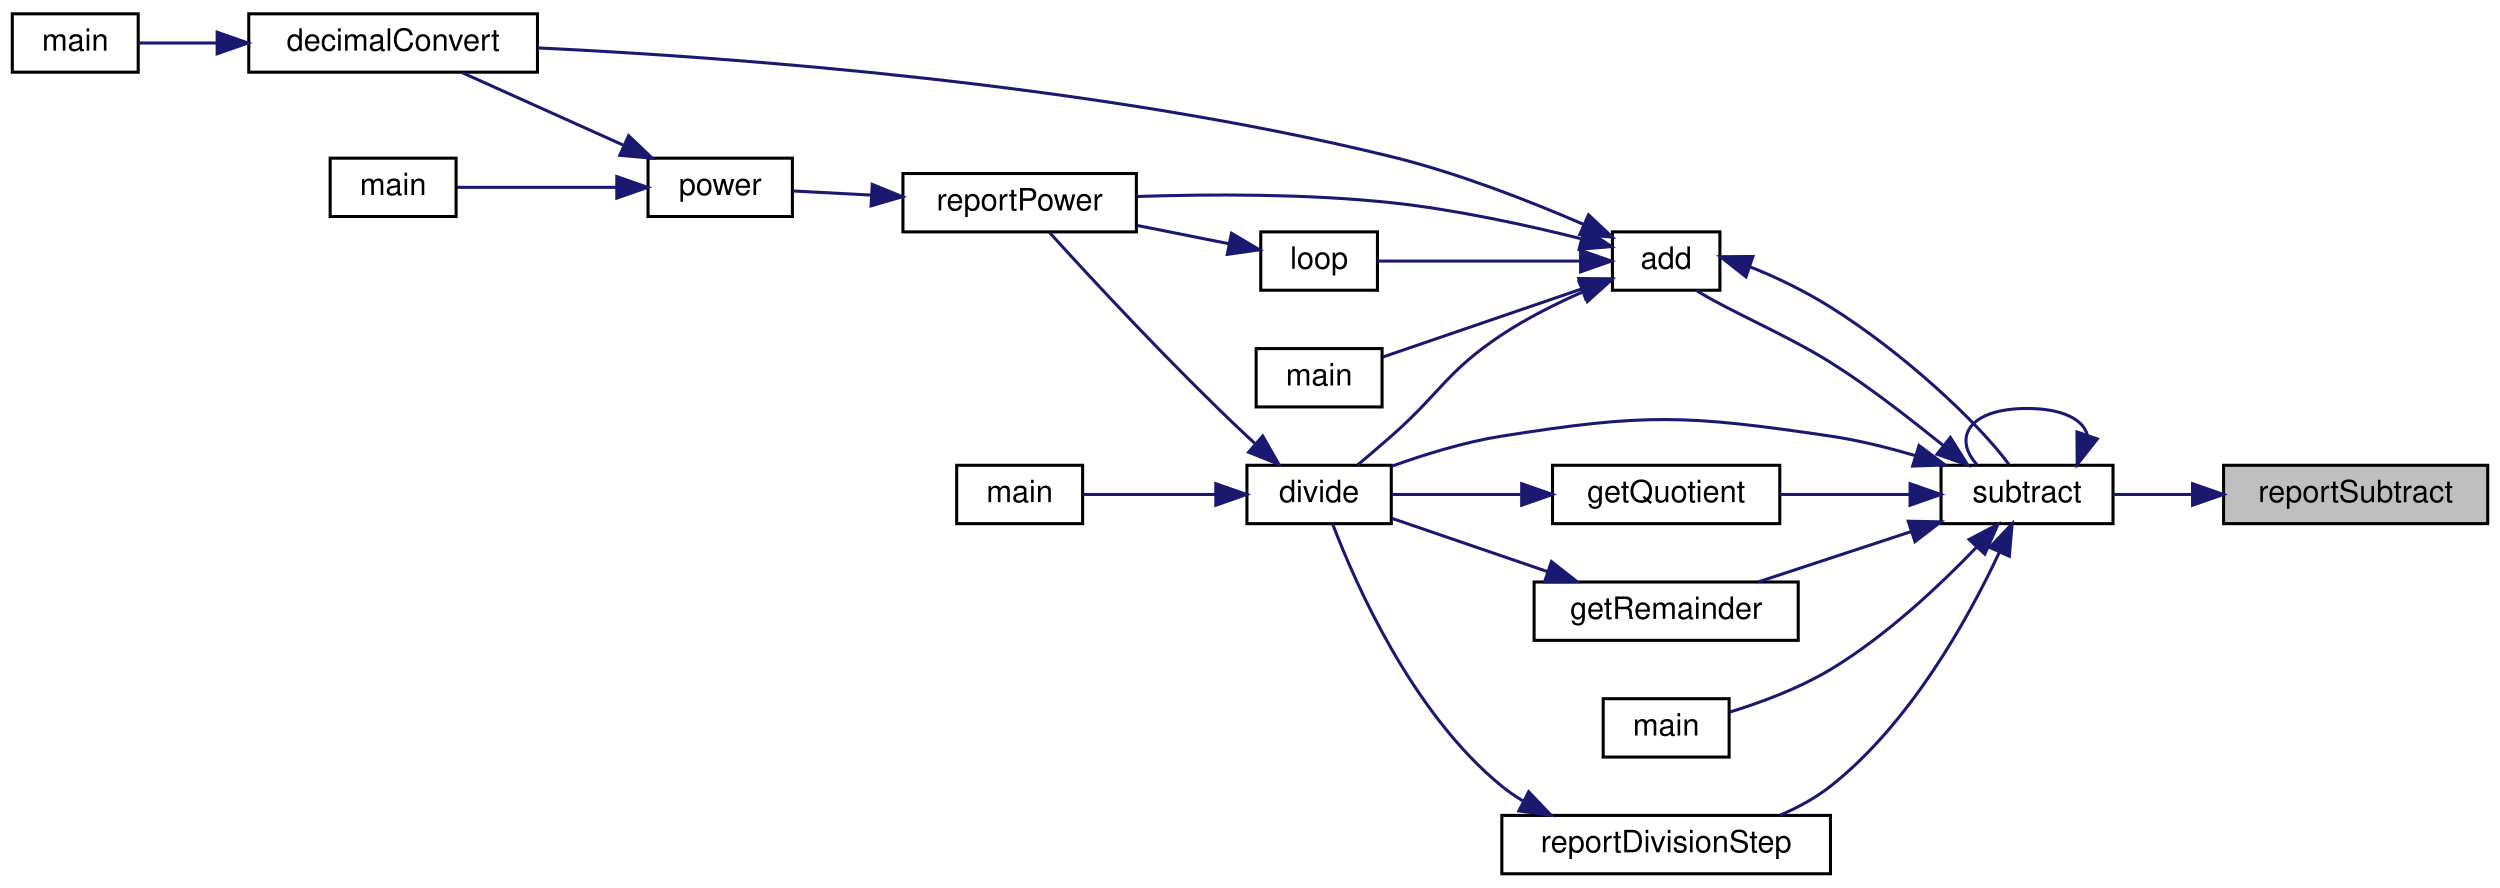
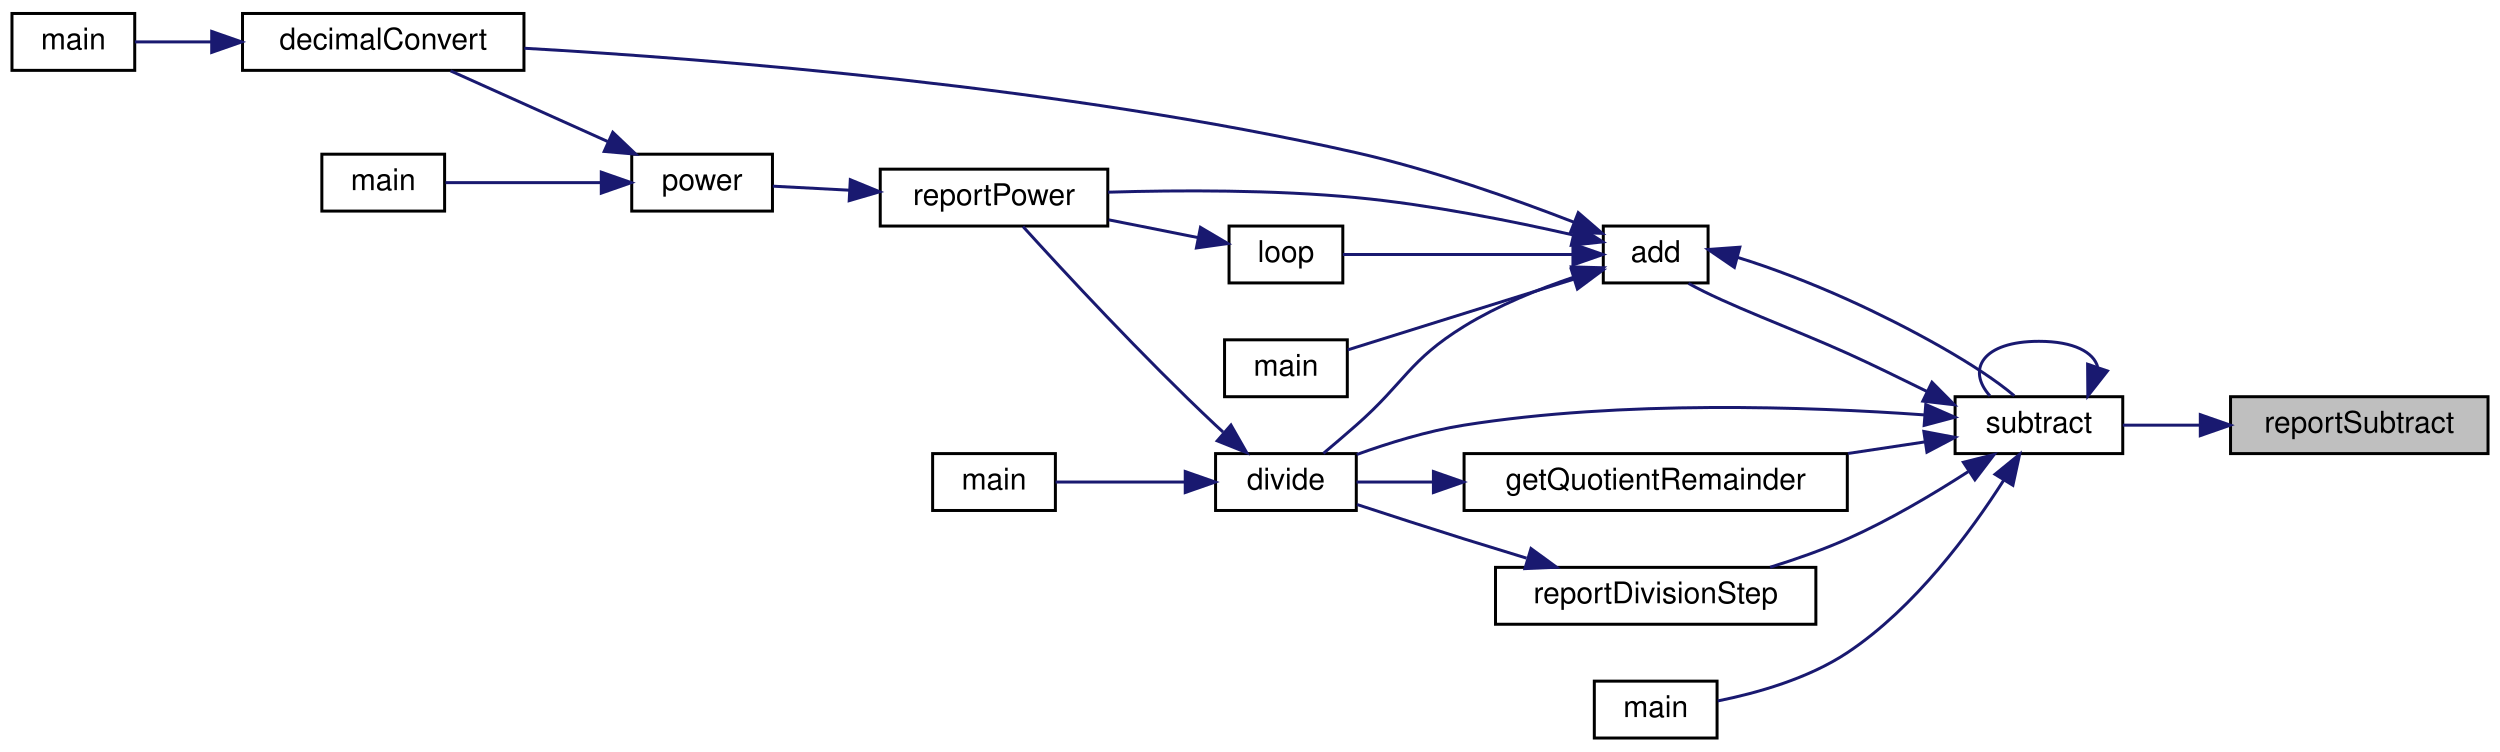
- <svg xmlns="http://www.w3.org/2000/svg" xmlns:xlink="http://www.w3.org/1999/xlink" width="814pt" height="289pt" viewBox="0.00 0.00 814.00 289.00">
-   <g id="graph0" class="graph" transform="scale(1 1) rotate(0) translate(4 285)">
+ <svg xmlns="http://www.w3.org/2000/svg" xmlns:xlink="http://www.w3.org/1999/xlink" width="835pt" height="251pt" viewBox="0.00 0.00 835.00 251.00">
+   <g id="graph0" class="graph" transform="scale(1 1) rotate(0) translate(4 247)">
    <g id="node1" class="node">
      <g id="a_node1">
        <a xlink:title=" ">
-           <polygon fill="#bfbfbf" stroke="black" points="720,-114.5 720,-133.5 806,-133.5 806,-114.5 720,-114.5" />
-           <text text-anchor="middle" x="763" y="-121.5" font-family="Helvetica,sans-Serif" font-size="10.00">reportSubtract</text>
+           <polygon fill="#bfbfbf" stroke="black" points="741,-95.5 741,-114.5 827,-114.5 827,-95.5 741,-95.5" />
+           <text text-anchor="middle" x="784" y="-102.5" font-family="Helvetica,sans-Serif" font-size="10.00">reportSubtract</text>
        </a>
      </g>
    </g>
    <g id="node2" class="node">
      <g id="a_node2">
        <a xlink:href="basicArithm_8hpp.html#a08faec0b8e863df19e3f978758166482" target="_top" xlink:title="Subtracts one string representation of a number from another string representation of a number.">
-           <polygon fill="none" stroke="black" points="628,-114.5 628,-133.5 684,-133.5 684,-114.5 628,-114.5" />
-           <text text-anchor="middle" x="656" y="-121.5" font-family="Helvetica,sans-Serif" font-size="10.00">subtract</text>
+           <polygon fill="none" stroke="black" points="649,-95.5 649,-114.5 705,-114.5 705,-95.5 649,-95.5" />
+           <text text-anchor="middle" x="677" y="-102.5" font-family="Helvetica,sans-Serif" font-size="10.00">subtract</text>
        </a>
      </g>
    </g>
    <g id="edge1" class="edge">
-       <path fill="none" stroke="midnightblue" d="M709.86,-124C700.91,-124 691.95,-124 684.02,-124" />
-       <polygon fill="midnightblue" stroke="midnightblue" points="709.9,-127.5 719.9,-124 709.9,-120.5 709.9,-127.5" />
-     </g>
-     <g id="edge24" class="edge">
-       <path fill="none" stroke="midnightblue" d="M675.63,-143.4C674.32,-148.31 667.77,-152 656,-152 637.16,-152 631.71,-142.57 639.66,-133.76" />
-       <polygon fill="midnightblue" stroke="midnightblue" points="678.88,-142.09 672.34,-133.76 672.26,-144.35 678.88,-142.09" />
+       <path fill="none" stroke="midnightblue" d="M730.86,-105C721.91,-105 712.95,-105 705.02,-105" />
+       <polygon fill="midnightblue" stroke="midnightblue" points="730.9,-108.5 740.9,-105 730.9,-101.5 730.9,-108.5" />
+     </g>
+     <g id="edge22" class="edge">
+       <path fill="none" stroke="midnightblue" d="M696.63,-124.4C695.32,-129.31 688.77,-133 677,-133 658.16,-133 652.71,-123.57 660.66,-114.76" />
+       <polygon fill="midnightblue" stroke="midnightblue" points="699.88,-123.09 693.34,-114.76 693.26,-125.35 699.88,-123.09" />
    </g>
    <g id="node3" class="node">
      <g id="a_node3">
        <a xlink:href="basicArithm_8hpp.html#acf222f0bfc4ca97fbdc6db7fe808a9ee" target="_top" xlink:title="Adds two string representations of numbers, and performs with the column method.">
-           <polygon fill="none" stroke="black" points="521,-190.5 521,-209.5 556,-209.5 556,-190.5 521,-190.5" />
-           <text text-anchor="middle" x="538.5" y="-197.5" font-family="Helvetica,sans-Serif" font-size="10.00">add</text>
+           <polygon fill="none" stroke="black" points="531.5,-152.5 531.5,-171.5 566.5,-171.5 566.5,-152.5 531.5,-152.5" />
+           <text text-anchor="middle" x="549" y="-159.5" font-family="Helvetica,sans-Serif" font-size="10.00">add</text>
        </a>
      </g>
    </g>
    <g id="edge2" class="edge">
-       <path fill="none" stroke="midnightblue" d="M628.82,-139.87C617.92,-148.58 604.84,-158.96 592,-167 577.56,-176.04 559.15,-183.66 548.4,-190.39" />
-       <polygon fill="midnightblue" stroke="midnightblue" points="631.05,-142.56 636.69,-133.59 626.69,-137.09 631.05,-142.56" />
+       <path fill="none" stroke="midnightblue" d="M639.67,-116.22C631.02,-120.45 621.76,-125.05 613,-129 594.65,-137.27 572.52,-145.26 559.97,-152.34" />
+       <polygon fill="midnightblue" stroke="midnightblue" points="641.28,-119.33 648.75,-111.81 638.22,-113.03 641.28,-119.33" />
    </g>
    <g id="node6" class="node">
      <g id="a_node6">
        <a xlink:href="basicArithm_8hpp.html#acb4215189a8d1cfd37f4f6fe13890a8f" target="_top" xlink:title="Divides a string representation of a number by another string representation of a number.">
-           <polygon fill="none" stroke="black" points="402,-114.5 402,-133.5 449,-133.5 449,-114.5 402,-114.5" />
-           <text text-anchor="middle" x="425.5" y="-121.5" font-family="Helvetica,sans-Serif" font-size="10.00">divide</text>
+           <polygon fill="none" stroke="black" points="402,-76.5 402,-95.5 449,-95.5 449,-76.5 402,-76.5" />
+           <text text-anchor="middle" x="425.5" y="-83.5" font-family="Helvetica,sans-Serif" font-size="10.00">divide</text>
        </a>
      </g>
    </g>
    <g id="edge16" class="edge">
-       <path fill="none" stroke="midnightblue" d="M619.65,-136.64C610.74,-139.27 601.11,-141.66 592,-143 544.95,-149.94 531.97,-150.44 485,-143 472.87,-141.08 459.83,-137.05 449.15,-133.19" />
-       <polygon fill="midnightblue" stroke="midnightblue" points="620.84,-139.93 629.34,-133.6 618.75,-133.25 620.84,-139.93" />
+       <path fill="none" stroke="midnightblue" d="M638.64,-108.43C599.94,-111.19 537.84,-113.37 485,-105 472.87,-103.08 459.83,-99.05 449.15,-95.19" />
+       <polygon fill="midnightblue" stroke="midnightblue" points="639.2,-111.9 648.91,-107.65 638.67,-104.92 639.2,-111.9" />
    </g>
    <g id="node13" class="node">
      <g id="a_node13">
-         <a xlink:href="division_8cpp.html#ab006d1ea81d0490f752bcadaee51b984" target="_top" xlink:title=" ">
-           <polygon fill="none" stroke="black" points="501.5,-114.5 501.5,-133.5 575.5,-133.5 575.5,-114.5 501.5,-114.5" />
-           <text text-anchor="middle" x="538.5" y="-121.5" font-family="Helvetica,sans-Serif" font-size="10.00">getQuotient</text>
+         <a xlink:href="division_8cpp.html#afe2f9d37fbb1090dfb3af32476b43fca" target="_top" xlink:title=" ">
+           <polygon fill="none" stroke="black" points="485,-76.5 485,-95.5 613,-95.5 613,-76.5 485,-76.5" />
+           <text text-anchor="middle" x="549" y="-83.5" font-family="Helvetica,sans-Serif" font-size="10.00">getQuotientRemainder</text>
        </a>
      </g>
    </g>
    <g id="edge17" class="edge">
-       <path fill="none" stroke="midnightblue" d="M617.55,-124C604.09,-124 588.94,-124 575.6,-124" />
-       <polygon fill="midnightblue" stroke="midnightblue" points="617.92,-127.5 627.92,-124 617.92,-120.5 617.92,-127.5" />
+       <path fill="none" stroke="midnightblue" d="M638.81,-99.39C630.74,-98.18 621.99,-96.86 613.23,-95.54" />
+       <polygon fill="midnightblue" stroke="midnightblue" points="638.56,-102.89 648.97,-100.92 639.6,-95.97 638.56,-102.89" />
    </g>
    <g id="node14" class="node">
      <g id="a_node14">
-         <a xlink:href="division_8cpp.html#a8b6a82cb05abd6a1664e14df888f3cb7" target="_top" xlink:title=" ">
-           <polygon fill="none" stroke="black" points="495.5,-76.5 495.5,-95.5 581.5,-95.5 581.5,-76.5 495.5,-76.5" />
-           <text text-anchor="middle" x="538.5" y="-83.5" font-family="Helvetica,sans-Serif" font-size="10.00">getRemainder</text>
+         <a xlink:href="subtract_8cpp.html#ac2c7bcd6d73ca32ee42312d0fa0b1aa9" target="_top" xlink:title=" ">
+           <polygon fill="none" stroke="black" points="528.5,-0.5 528.5,-19.5 569.5,-19.5 569.5,-0.5 528.5,-0.5" />
+           <text text-anchor="middle" x="549" y="-7.5" font-family="Helvetica,sans-Serif" font-size="10.00">main</text>
        </a>
      </g>
    </g>
    <g id="edge19" class="edge">
-       <path fill="none" stroke="midnightblue" d="M618.27,-111.92C602.16,-106.62 583.53,-100.49 568.43,-95.52" />
-       <polygon fill="midnightblue" stroke="midnightblue" points="617.33,-115.29 627.92,-115.09 619.52,-108.64 617.33,-115.29" />
+       <path fill="none" stroke="midnightblue" d="M665.25,-86.62C654.22,-69.34 635.53,-43.95 613,-29 599.96,-20.35 582.83,-15.51 569.73,-12.89" />
+       <polygon fill="midnightblue" stroke="midnightblue" points="662.34,-88.58 670.56,-95.27 668.31,-84.92 662.34,-88.58" />
    </g>
    <g id="node15" class="node">
      <g id="a_node15">
-         <a xlink:href="subtract_8cpp.html#ac2c7bcd6d73ca32ee42312d0fa0b1aa9" target="_top" xlink:title=" ">
-           <polygon fill="none" stroke="black" points="518,-38.5 518,-57.5 559,-57.5 559,-38.5 518,-38.5" />
-           <text text-anchor="middle" x="538.5" y="-45.5" font-family="Helvetica,sans-Serif" font-size="10.00">main</text>
-         </a>
-       </g>
-     </g>
-     <g id="edge21" class="edge">
-       <path fill="none" stroke="midnightblue" d="M639.51,-106.77C627.55,-94.32 610.04,-77.85 592,-67 581.87,-60.91 569.47,-56.31 559.26,-53.16" />
-       <polygon fill="midnightblue" stroke="midnightblue" points="637.14,-109.35 646.52,-114.27 642.25,-104.58 637.14,-109.35" />
-     </g>
-     <g id="node16" class="node">
-       <g id="a_node16">
        <a xlink:href="divisionReport_8cpp.html#aaebd1f284f6703b7629aa18d21f7ccf2" target="_top" xlink:title=" ">
-           <polygon fill="none" stroke="black" points="485,-0.5 485,-19.5 592,-19.5 592,-0.5 485,-0.5" />
-           <text text-anchor="middle" x="538.5" y="-7.5" font-family="Helvetica,sans-Serif" font-size="10.00">reportDivisionStep</text>
-         </a>
-       </g>
-     </g>
-     <g id="edge22" class="edge">
-       <path fill="none" stroke="midnightblue" d="M646.98,-105.16C637.01,-83.87 618.07,-49.5 592,-29 587.12,-25.17 581.4,-22.06 575.57,-19.56" />
-       <polygon fill="midnightblue" stroke="midnightblue" points="643.86,-106.76 651.14,-114.45 650.24,-103.89 643.86,-106.76" />
+           <polygon fill="none" stroke="black" points="495.5,-38.5 495.5,-57.5 602.5,-57.5 602.5,-38.5 495.5,-38.5" />
+           <text text-anchor="middle" x="549" y="-45.5" font-family="Helvetica,sans-Serif" font-size="10.00">reportDivisionStep</text>
+         </a>
+       </g>
+     </g>
+     <g id="edge20" class="edge">
+       <path fill="none" stroke="midnightblue" d="M653.39,-89.48C641.71,-81.95 627,-73.22 613,-67 604.86,-63.38 595.83,-60.21 587.21,-57.54" />
+       <polygon fill="midnightblue" stroke="midnightblue" points="651.77,-92.6 662.04,-95.18 655.62,-86.75 651.77,-92.6" />
    </g>
    <g id="edge15" class="edge">
-       <path fill="none" stroke="midnightblue" d="M565.75,-198.13C574.36,-194.79 583.82,-190.12 592,-185 615.56,-170.25 639.97,-147.6 650.12,-133.76" />
-       <polygon fill="midnightblue" stroke="midnightblue" points="564.49,-194.87 556.15,-201.41 566.75,-201.49 564.49,-194.87" />
+       <path fill="none" stroke="midnightblue" d="M576.33,-161.03C587.73,-157.56 601.15,-152.34 613,-147 633.71,-137.67 657.2,-124.7 668.77,-114.81" />
+       <polygon fill="midnightblue" stroke="midnightblue" points="575.28,-157.69 566.53,-163.67 577.1,-164.44 575.28,-157.69" />
    </g>
    <g id="node4" class="node">
      <g id="a_node4">
        <a xlink:href="basicArithm_8hpp.html#aedf78136562346db852758c848f8e83d" target="_top" xlink:title="Converts a string representation of a number from one base to another.">
-           <polygon fill="none" stroke="black" points="77,-261.5 77,-280.5 171,-280.5 171,-261.5 77,-261.5" />
-           <text text-anchor="middle" x="124" y="-268.5" font-family="Helvetica,sans-Serif" font-size="10.00">decimalConvert</text>
+           <polygon fill="none" stroke="black" points="77,-223.5 77,-242.5 171,-242.5 171,-223.5 77,-223.5" />
+           <text text-anchor="middle" x="124" y="-230.5" font-family="Helvetica,sans-Serif" font-size="10.00">decimalConvert</text>
        </a>
      </g>
    </g>
    <g id="edge3" class="edge">
-       <path fill="none" stroke="midnightblue" d="M511.5,-211.99C494.16,-219.49 470.65,-228.7 449,-234 351.94,-257.78 234.71,-266.36 171.25,-269.39" />
-       <polygon fill="midnightblue" stroke="midnightblue" points="513.21,-215.06 520.94,-207.82 510.38,-208.66 513.21,-215.06" />
+       <path fill="none" stroke="midnightblue" d="M521.65,-172.8C501.96,-180.44 474.21,-190.3 449,-196 351.53,-218.03 234.45,-227.27 171.13,-230.88" />
+       <polygon fill="midnightblue" stroke="midnightblue" points="523.14,-175.98 531.16,-169.05 520.57,-169.47 523.14,-175.98" />
    </g>
    <g id="edge5" class="edge">
-       <path fill="none" stroke="midnightblue" d="M511.37,-189.98C502.67,-186.15 493.13,-181.39 485,-176 466.91,-164.01 465.3,-157.34 449,-143 445.47,-139.89 441.57,-136.57 438.02,-133.58" />
-       <polygon fill="midnightblue" stroke="midnightblue" points="510.15,-193.26 520.72,-193.9 512.85,-186.81 510.15,-193.26" />
+       <path fill="none" stroke="midnightblue" d="M521.74,-154.48C510.02,-150.5 496.32,-144.99 485,-138 466.53,-126.6 465.3,-119.34 449,-105 445.47,-101.89 441.57,-98.57 438.02,-95.58" />
+       <polygon fill="midnightblue" stroke="midnightblue" points="520.83,-157.86 531.43,-157.57 522.96,-151.19 520.83,-157.86" />
    </g>
    <g id="node8" class="node">
      <g id="a_node8">
        <a xlink:href="powerReport_8cpp.html#afff5f8aa771cf432836ef03f6f442dae" target="_top" xlink:title=" ">
-           <polygon fill="none" stroke="black" points="290,-209.5 290,-228.5 366,-228.5 366,-209.5 290,-209.5" />
-           <text text-anchor="middle" x="328" y="-216.5" font-family="Helvetica,sans-Serif" font-size="10.00">reportPower</text>
+           <polygon fill="none" stroke="black" points="290,-171.5 290,-190.5 366,-190.5 366,-171.5 290,-171.5" />
+           <text text-anchor="middle" x="328" y="-178.5" font-family="Helvetica,sans-Serif" font-size="10.00">reportPower</text>
        </a>
      </g>
    </g>
    <g id="edge14" class="edge">
-       <path fill="none" stroke="midnightblue" d="M510.69,-207.3C493.26,-211.66 469.96,-216.77 449,-219 421.34,-221.94 389.9,-221.81 366.14,-221.02" />
-       <polygon fill="midnightblue" stroke="midnightblue" points="511.9,-210.61 520.71,-204.72 510.15,-203.83 511.9,-210.61" />
+       <path fill="none" stroke="midnightblue" d="M521.48,-168.51C501.65,-173.03 473.81,-178.64 449,-181 421.31,-183.63 389.87,-183.52 366.12,-182.81" />
+       <polygon fill="midnightblue" stroke="midnightblue" points="522.38,-171.89 531.32,-166.21 520.79,-165.08 522.38,-171.89" />
    </g>
    <g id="node11" class="node">
      <g id="a_node11">
        <a xlink:href="basicArithm_8hpp.html#a4e1bb2f02ee5d9df627a57d0899ac07b" target="_top" xlink:title="Executes a given predicate function a specified number of times.">
-           <polygon fill="none" stroke="black" points="406.5,-190.5 406.5,-209.5 444.5,-209.5 444.5,-190.5 406.5,-190.5" />
-           <text text-anchor="middle" x="425.5" y="-197.5" font-family="Helvetica,sans-Serif" font-size="10.00">loop</text>
+           <polygon fill="none" stroke="black" points="406.5,-152.5 406.5,-171.5 444.5,-171.5 444.5,-152.5 406.5,-152.5" />
+           <text text-anchor="middle" x="425.5" y="-159.5" font-family="Helvetica,sans-Serif" font-size="10.00">loop</text>
        </a>
      </g>
    </g>
    <g id="edge11" class="edge">
-       <path fill="none" stroke="midnightblue" d="M510.4,-200C489.95,-200 462.47,-200 444.63,-200" />
-       <polygon fill="midnightblue" stroke="midnightblue" points="510.64,-203.5 520.64,-200 510.64,-196.5 510.64,-203.5" />
+       <path fill="none" stroke="midnightblue" d="M521.12,-162C497.82,-162 464.76,-162 444.52,-162" />
+       <polygon fill="midnightblue" stroke="midnightblue" points="521.36,-165.5 531.36,-162 521.36,-158.5 521.36,-165.5" />
    </g>
    <g id="node12" class="node">
      <g id="a_node12">
        <a xlink:href="add_8cpp.html#a065a3ee9a7ec43a06ab2fddbc3019a17" target="_top" xlink:title=" ">
-           <polygon fill="none" stroke="black" points="405,-152.5 405,-171.5 446,-171.5 446,-152.5 405,-152.5" />
-           <text text-anchor="middle" x="425.5" y="-159.5" font-family="Helvetica,sans-Serif" font-size="10.00">main</text>
+           <polygon fill="none" stroke="black" points="405,-114.5 405,-133.5 446,-133.5 446,-114.5 405,-114.5" />
+           <text text-anchor="middle" x="425.5" y="-121.5" font-family="Helvetica,sans-Serif" font-size="10.00">main</text>
        </a>
      </g>
    </g>
    <g id="edge13" class="edge">
-       <path fill="none" stroke="midnightblue" d="M510.93,-190.9C491,-184.08 464.16,-174.89 446.14,-168.72" />
-       <polygon fill="midnightblue" stroke="midnightblue" points="510.05,-194.3 520.64,-194.23 512.31,-187.68 510.05,-194.3" />
+       <path fill="none" stroke="midnightblue" d="M521.68,-153.77C498.97,-146.66 466.67,-136.56 446.15,-130.15" />
+       <polygon fill="midnightblue" stroke="midnightblue" points="520.77,-157.15 531.36,-156.8 522.86,-150.47 520.77,-157.15" />
    </g>
    <g id="node5" class="node">
      <g id="a_node5">
        <a xlink:href="decimalConvert_8cpp.html#ac2c7bcd6d73ca32ee42312d0fa0b1aa9" target="_top" xlink:title=" ">
-           <polygon fill="none" stroke="black" points="0,-261.5 0,-280.5 41,-280.5 41,-261.5 0,-261.5" />
-           <text text-anchor="middle" x="20.5" y="-268.5" font-family="Helvetica,sans-Serif" font-size="10.00">main</text>
+           <polygon fill="none" stroke="black" points="0,-223.5 0,-242.5 41,-242.5 41,-223.5 0,-223.5" />
+           <text text-anchor="middle" x="20.5" y="-230.5" font-family="Helvetica,sans-Serif" font-size="10.00">main</text>
        </a>
      </g>
    </g>
    <g id="edge4" class="edge">
-       <path fill="none" stroke="midnightblue" d="M66.69,-271C57.49,-271 48.54,-271 41.06,-271" />
-       <polygon fill="midnightblue" stroke="midnightblue" points="66.71,-274.5 76.71,-271 66.71,-267.5 66.71,-274.5" />
+       <path fill="none" stroke="midnightblue" d="M66.69,-233C57.49,-233 48.54,-233 41.06,-233" />
+       <polygon fill="midnightblue" stroke="midnightblue" points="66.71,-236.5 76.71,-233 66.71,-229.5 66.71,-236.5" />
    </g>
    <g id="node7" class="node">
      <g id="a_node7">
        <a xlink:href="division_8cpp.html#a065a3ee9a7ec43a06ab2fddbc3019a17" target="_top" xlink:title=" ">
-           <polygon fill="none" stroke="black" points="307.5,-114.5 307.5,-133.5 348.5,-133.5 348.5,-114.5 307.5,-114.5" />
-           <text text-anchor="middle" x="328" y="-121.5" font-family="Helvetica,sans-Serif" font-size="10.00">main</text>
+           <polygon fill="none" stroke="black" points="307.5,-76.5 307.5,-95.5 348.5,-95.5 348.5,-76.5 307.5,-76.5" />
+           <text text-anchor="middle" x="328" y="-83.5" font-family="Helvetica,sans-Serif" font-size="10.00">main</text>
        </a>
      </g>
    </g>
    <g id="edge6" class="edge">
-       <path fill="none" stroke="midnightblue" d="M391.83,-124C377.44,-124 361.01,-124 348.56,-124" />
-       <polygon fill="midnightblue" stroke="midnightblue" points="391.87,-127.5 401.87,-124 391.87,-120.5 391.87,-127.5" />
+       <path fill="none" stroke="midnightblue" d="M391.83,-86C377.44,-86 361.01,-86 348.56,-86" />
+       <polygon fill="midnightblue" stroke="midnightblue" points="391.87,-89.5 401.87,-86 391.87,-82.5 391.87,-89.5" />
    </g>
    <g id="edge7" class="edge">
-       <path fill="none" stroke="midnightblue" d="M404.53,-140.67C403.67,-141.45 402.82,-142.23 402,-143 377.71,-165.78 351.06,-194.58 337.68,-209.33" />
-       <polygon fill="midnightblue" stroke="midnightblue" points="407.14,-143.04 412.39,-133.83 402.55,-137.76 407.14,-143.04" />
+       <path fill="none" stroke="midnightblue" d="M404.53,-102.67C403.67,-103.45 402.82,-104.23 402,-105 377.71,-127.78 351.06,-156.58 337.68,-171.33" />
+       <polygon fill="midnightblue" stroke="midnightblue" points="407.14,-105.04 412.39,-95.83 402.55,-99.76 407.14,-105.04" />
    </g>
    <g id="node9" class="node">
      <g id="a_node9">
        <a xlink:href="basicArithm_8hpp.html#a5967cef8aeb4f6ea90014159becd286d" target="_top" xlink:title="Raises a string representation of a number to a power.">
-           <polygon fill="none" stroke="black" points="207,-214.5 207,-233.5 254,-233.5 254,-214.5 207,-214.5" />
-           <text text-anchor="middle" x="230.5" y="-221.5" font-family="Helvetica,sans-Serif" font-size="10.00">power</text>
+           <polygon fill="none" stroke="black" points="207,-176.5 207,-195.5 254,-195.5 254,-176.5 207,-176.5" />
+           <text text-anchor="middle" x="230.5" y="-183.5" font-family="Helvetica,sans-Serif" font-size="10.00">power</text>
        </a>
      </g>
    </g>
    <g id="edge8" class="edge">
-       <path fill="none" stroke="midnightblue" d="M279.78,-221.47C270.83,-221.94 261.86,-222.41 254.12,-222.82" />
-       <polygon fill="midnightblue" stroke="midnightblue" points="280,-224.97 289.8,-220.95 279.63,-217.98 280,-224.97" />
+       <path fill="none" stroke="midnightblue" d="M279.78,-183.47C270.83,-183.94 261.86,-184.41 254.12,-184.82" />
+       <polygon fill="midnightblue" stroke="midnightblue" points="280,-186.97 289.8,-182.95 279.63,-179.98 280,-186.97" />
    </g>
    <g id="edge9" class="edge">
-       <path fill="none" stroke="midnightblue" d="M198.93,-237.75C182.09,-245.32 161.61,-254.54 146.47,-261.34" />
-       <polygon fill="midnightblue" stroke="midnightblue" points="200.67,-240.81 208.35,-233.51 197.8,-234.42 200.67,-240.81" />
+       <path fill="none" stroke="midnightblue" d="M198.93,-199.75C182.09,-207.32 161.61,-216.54 146.47,-223.34" />
+       <polygon fill="midnightblue" stroke="midnightblue" points="200.67,-202.81 208.35,-195.51 197.8,-196.42 200.67,-202.81" />
    </g>
    <g id="node10" class="node">
      <g id="a_node10">
        <a xlink:href="power_8cpp.html#a065a3ee9a7ec43a06ab2fddbc3019a17" target="_top" xlink:title=" ">
-           <polygon fill="none" stroke="black" points="103.5,-214.5 103.5,-233.5 144.5,-233.5 144.5,-214.5 103.5,-214.5" />
-           <text text-anchor="middle" x="124" y="-221.5" font-family="Helvetica,sans-Serif" font-size="10.00">main</text>
+           <polygon fill="none" stroke="black" points="103.5,-176.5 103.5,-195.5 144.5,-195.5 144.5,-176.5 103.5,-176.5" />
+           <text text-anchor="middle" x="124" y="-183.5" font-family="Helvetica,sans-Serif" font-size="10.00">main</text>
        </a>
      </g>
    </g>
    <g id="edge10" class="edge">
-       <path fill="none" stroke="midnightblue" d="M196.72,-224C179.69,-224 159.44,-224 144.81,-224" />
-       <polygon fill="midnightblue" stroke="midnightblue" points="196.83,-227.5 206.83,-224 196.83,-220.5 196.83,-227.5" />
+       <path fill="none" stroke="midnightblue" d="M196.72,-186C179.69,-186 159.44,-186 144.81,-186" />
+       <polygon fill="midnightblue" stroke="midnightblue" points="196.83,-189.5 206.83,-186 196.83,-182.5 196.83,-189.5" />
    </g>
    <g id="edge12" class="edge">
-       <path fill="none" stroke="midnightblue" d="M396.14,-205.64C386.79,-207.5 376.25,-209.6 366.33,-211.57" />
-       <polygon fill="midnightblue" stroke="midnightblue" points="396.96,-209.05 406.09,-203.66 395.6,-202.18 396.96,-209.05" />
+       <path fill="none" stroke="midnightblue" d="M396.14,-167.64C386.79,-169.5 376.25,-171.6 366.33,-173.57" />
+       <polygon fill="midnightblue" stroke="midnightblue" points="396.96,-171.05 406.09,-165.66 395.6,-164.18 396.96,-171.05" />
    </g>
    <g id="edge18" class="edge">
-       <path fill="none" stroke="midnightblue" d="M491.1,-124C476.59,-124 461.23,-124 449.12,-124" />
-       <polygon fill="midnightblue" stroke="midnightblue" points="491.46,-127.5 501.46,-124 491.46,-120.5 491.46,-127.5" />
-     </g>
-     <g id="edge20" class="edge">
-       <path fill="none" stroke="midnightblue" d="M499.93,-98.86C483.12,-104.62 463.85,-111.21 449.27,-116.2" />
-       <polygon fill="midnightblue" stroke="midnightblue" points="501.16,-102.14 509.49,-95.59 498.9,-95.52 501.16,-102.14" />
-     </g>
-     <g id="edge23" class="edge">
-       <path fill="none" stroke="midnightblue" d="M491.9,-24.21C489.47,-25.66 487.15,-27.25 485,-29 455.7,-52.84 437.1,-95.48 429.89,-114.45" />
-       <polygon fill="midnightblue" stroke="midnightblue" points="493.73,-27.2 501.05,-19.54 490.55,-20.96 493.73,-27.2" />
+       <path fill="none" stroke="midnightblue" d="M474.63,-86C465.41,-86 456.59,-86 449.08,-86" />
+       <polygon fill="midnightblue" stroke="midnightblue" points="474.76,-89.5 484.76,-86 474.76,-82.5 474.76,-89.5" />
+     </g>
+     <g id="edge21" class="edge">
+       <path fill="none" stroke="midnightblue" d="M505.88,-60.57C498.9,-62.69 491.74,-64.89 485,-67 473.18,-70.7 460.06,-74.95 449.25,-78.49" />
+       <polygon fill="midnightblue" stroke="midnightblue" points="507.35,-63.78 515.91,-57.54 505.33,-57.08 507.35,-63.78" />
    </g>
  </g>
</svg>
